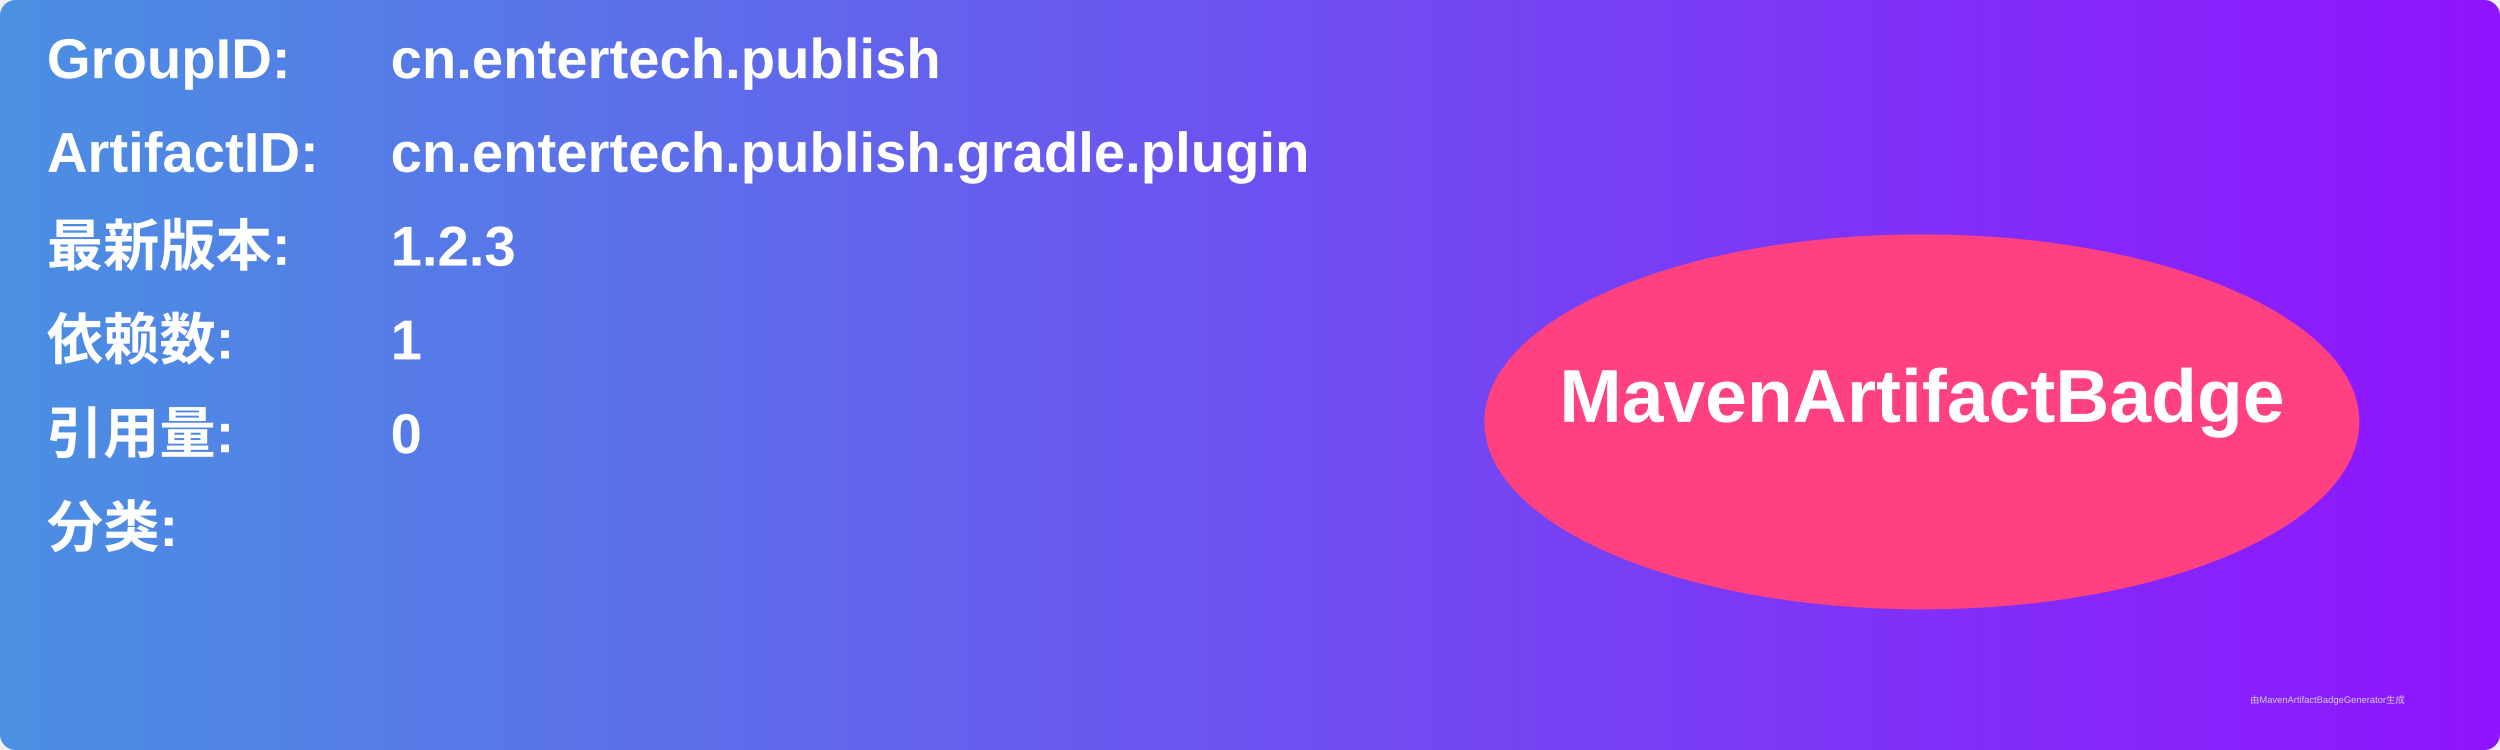
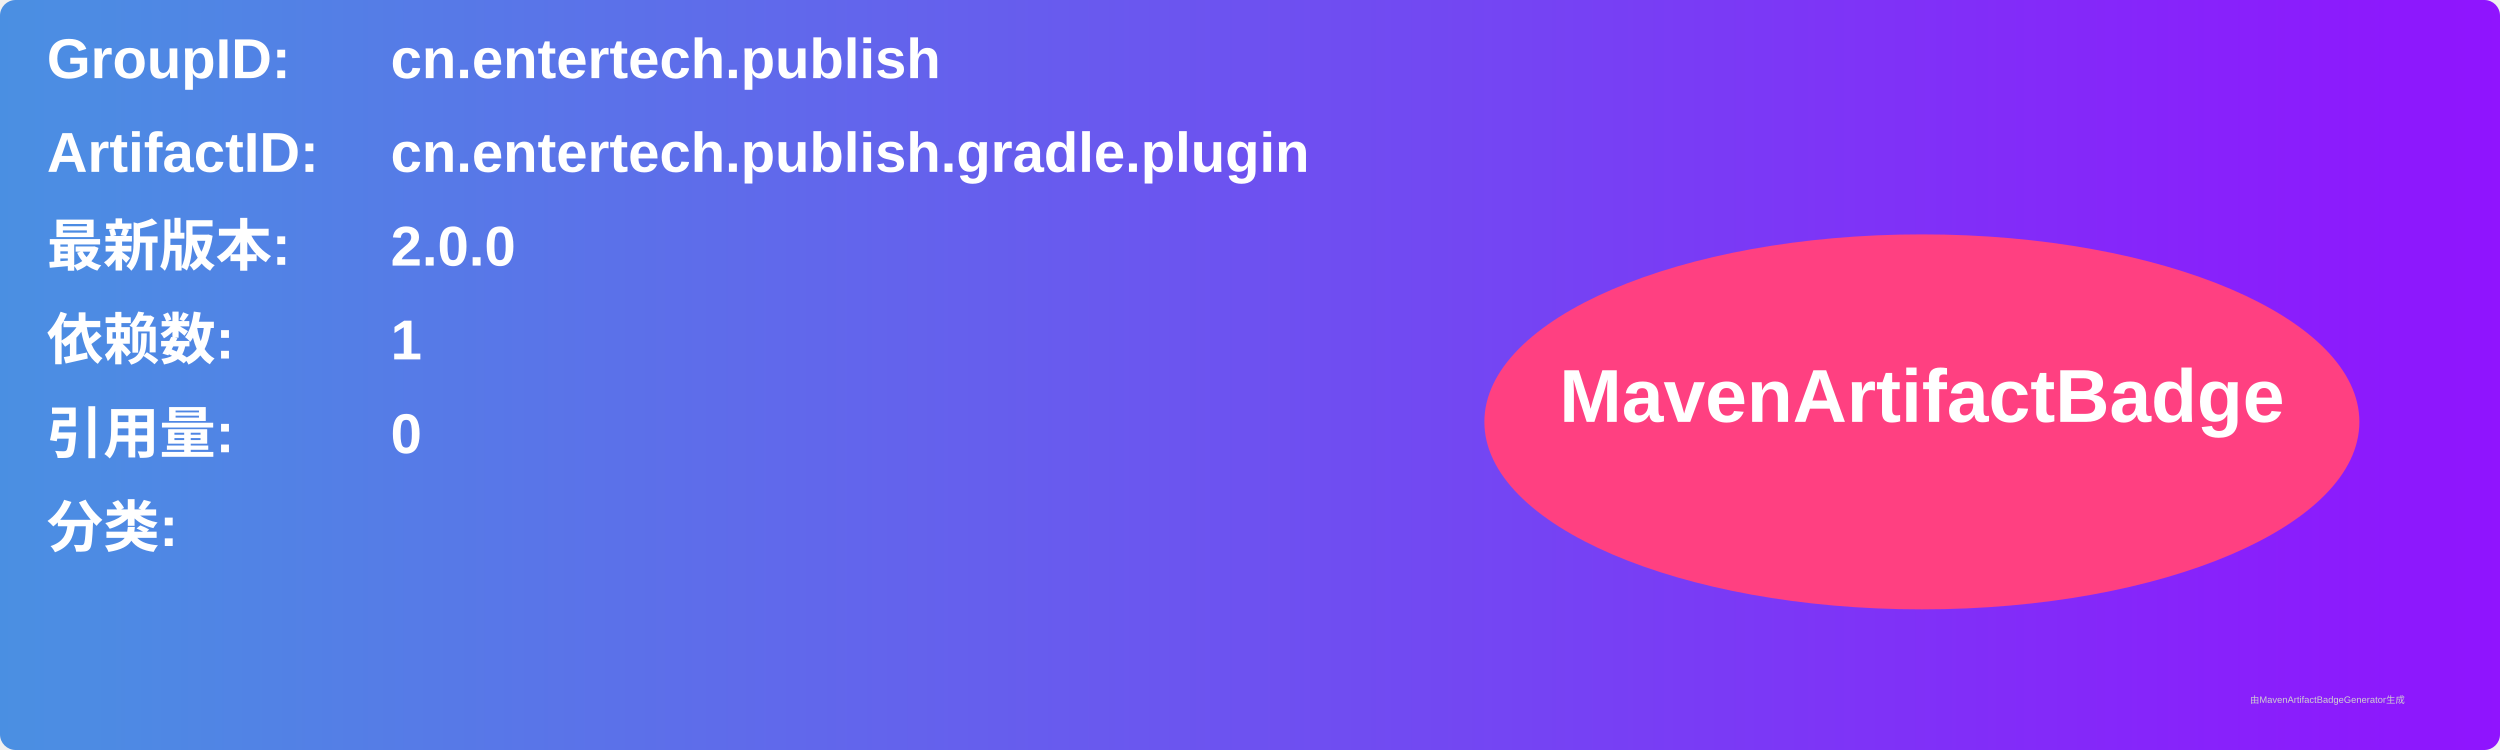
<svg xmlns="http://www.w3.org/2000/svg" width="800" height="240" viewBox="0 0 800 240">
  <linearGradient id="grad" x1="0%" y1="0%" x2="100%" y2="0%">
    <stop offset="0%" stop-color="#4a90e2" />
    <stop offset="100%" stop-color="#9013fe" />
  </linearGradient>
  <rect width="100%" height="100%" rx="5" ry="5" fill="url(#grad)" />
  <g transform="translate(15, 15)">
    <text x="0" y="10" font-family="Arial" font-size="18" fill="white" font-weight="bold" width="260">GroupID:</text>
    <text x="110" y="10" font-family="Arial" font-size="18" fill="white" font-weight="bold" width="460">cn.entertech.publish</text>
    <text x="0" y="40" font-family="Arial" font-size="18" fill="white" font-weight="bold" width="260">ArtifactID:</text>
    <text x="110" y="40" font-family="Arial" font-size="18" fill="white" font-weight="bold" width="460">cn.entertech.publish.gradle.plugin</text>
    <text x="0" y="70" font-family="Arial" font-size="18" fill="white" font-weight="bold">最新版本:</text>
    <text x="110" y="70" font-family="Arial" font-size="18" fill="white" font-weight="bold">
-       <tspan font-weight="bold">1.2.3</tspan>
+       <tspan font-weight="bold">2.0.0</tspan>
    </text>
    <text x="0" y="100" font-family="Arial" font-size="18" fill="white" font-weight="bold">依赖数: </text>
    <text x="110" y="100" font-family="Arial" font-size="18" fill="white">
      <tspan font-weight="bold">1</tspan>
    </text>
    <text x="0" y="130" font-family="Arial" font-size="18" fill="white" font-weight="bold">引用量: </text>
    <text x="110" y="130" font-family="Arial" font-size="18" fill="white">
      <tspan font-weight="bold">0</tspan>
    </text>
    <text x="0" y="160" font-family="Arial" font-size="18" fill="white" font-weight="bold">分类:</text>
    <text x="10" y="190" font-family="Arial" font-size="10" fill="white">
      <tspan font-weight="bold" />
    </text>
    <ellipse cx="600" cy="120" rx="140" ry="60" fill="#ff4081" />
    <text x="600" y="120" text-anchor="middle" font-family="Arial" font-size="24" fill="white" font-weight="bold">MavenArtifactBadge</text>
  </g>
  <text x="720" y="225" font-family="Arial" font-size="3" fill="#d0d0d0">由MavenArtifactBadgeGenerator生成</text>
</svg>
